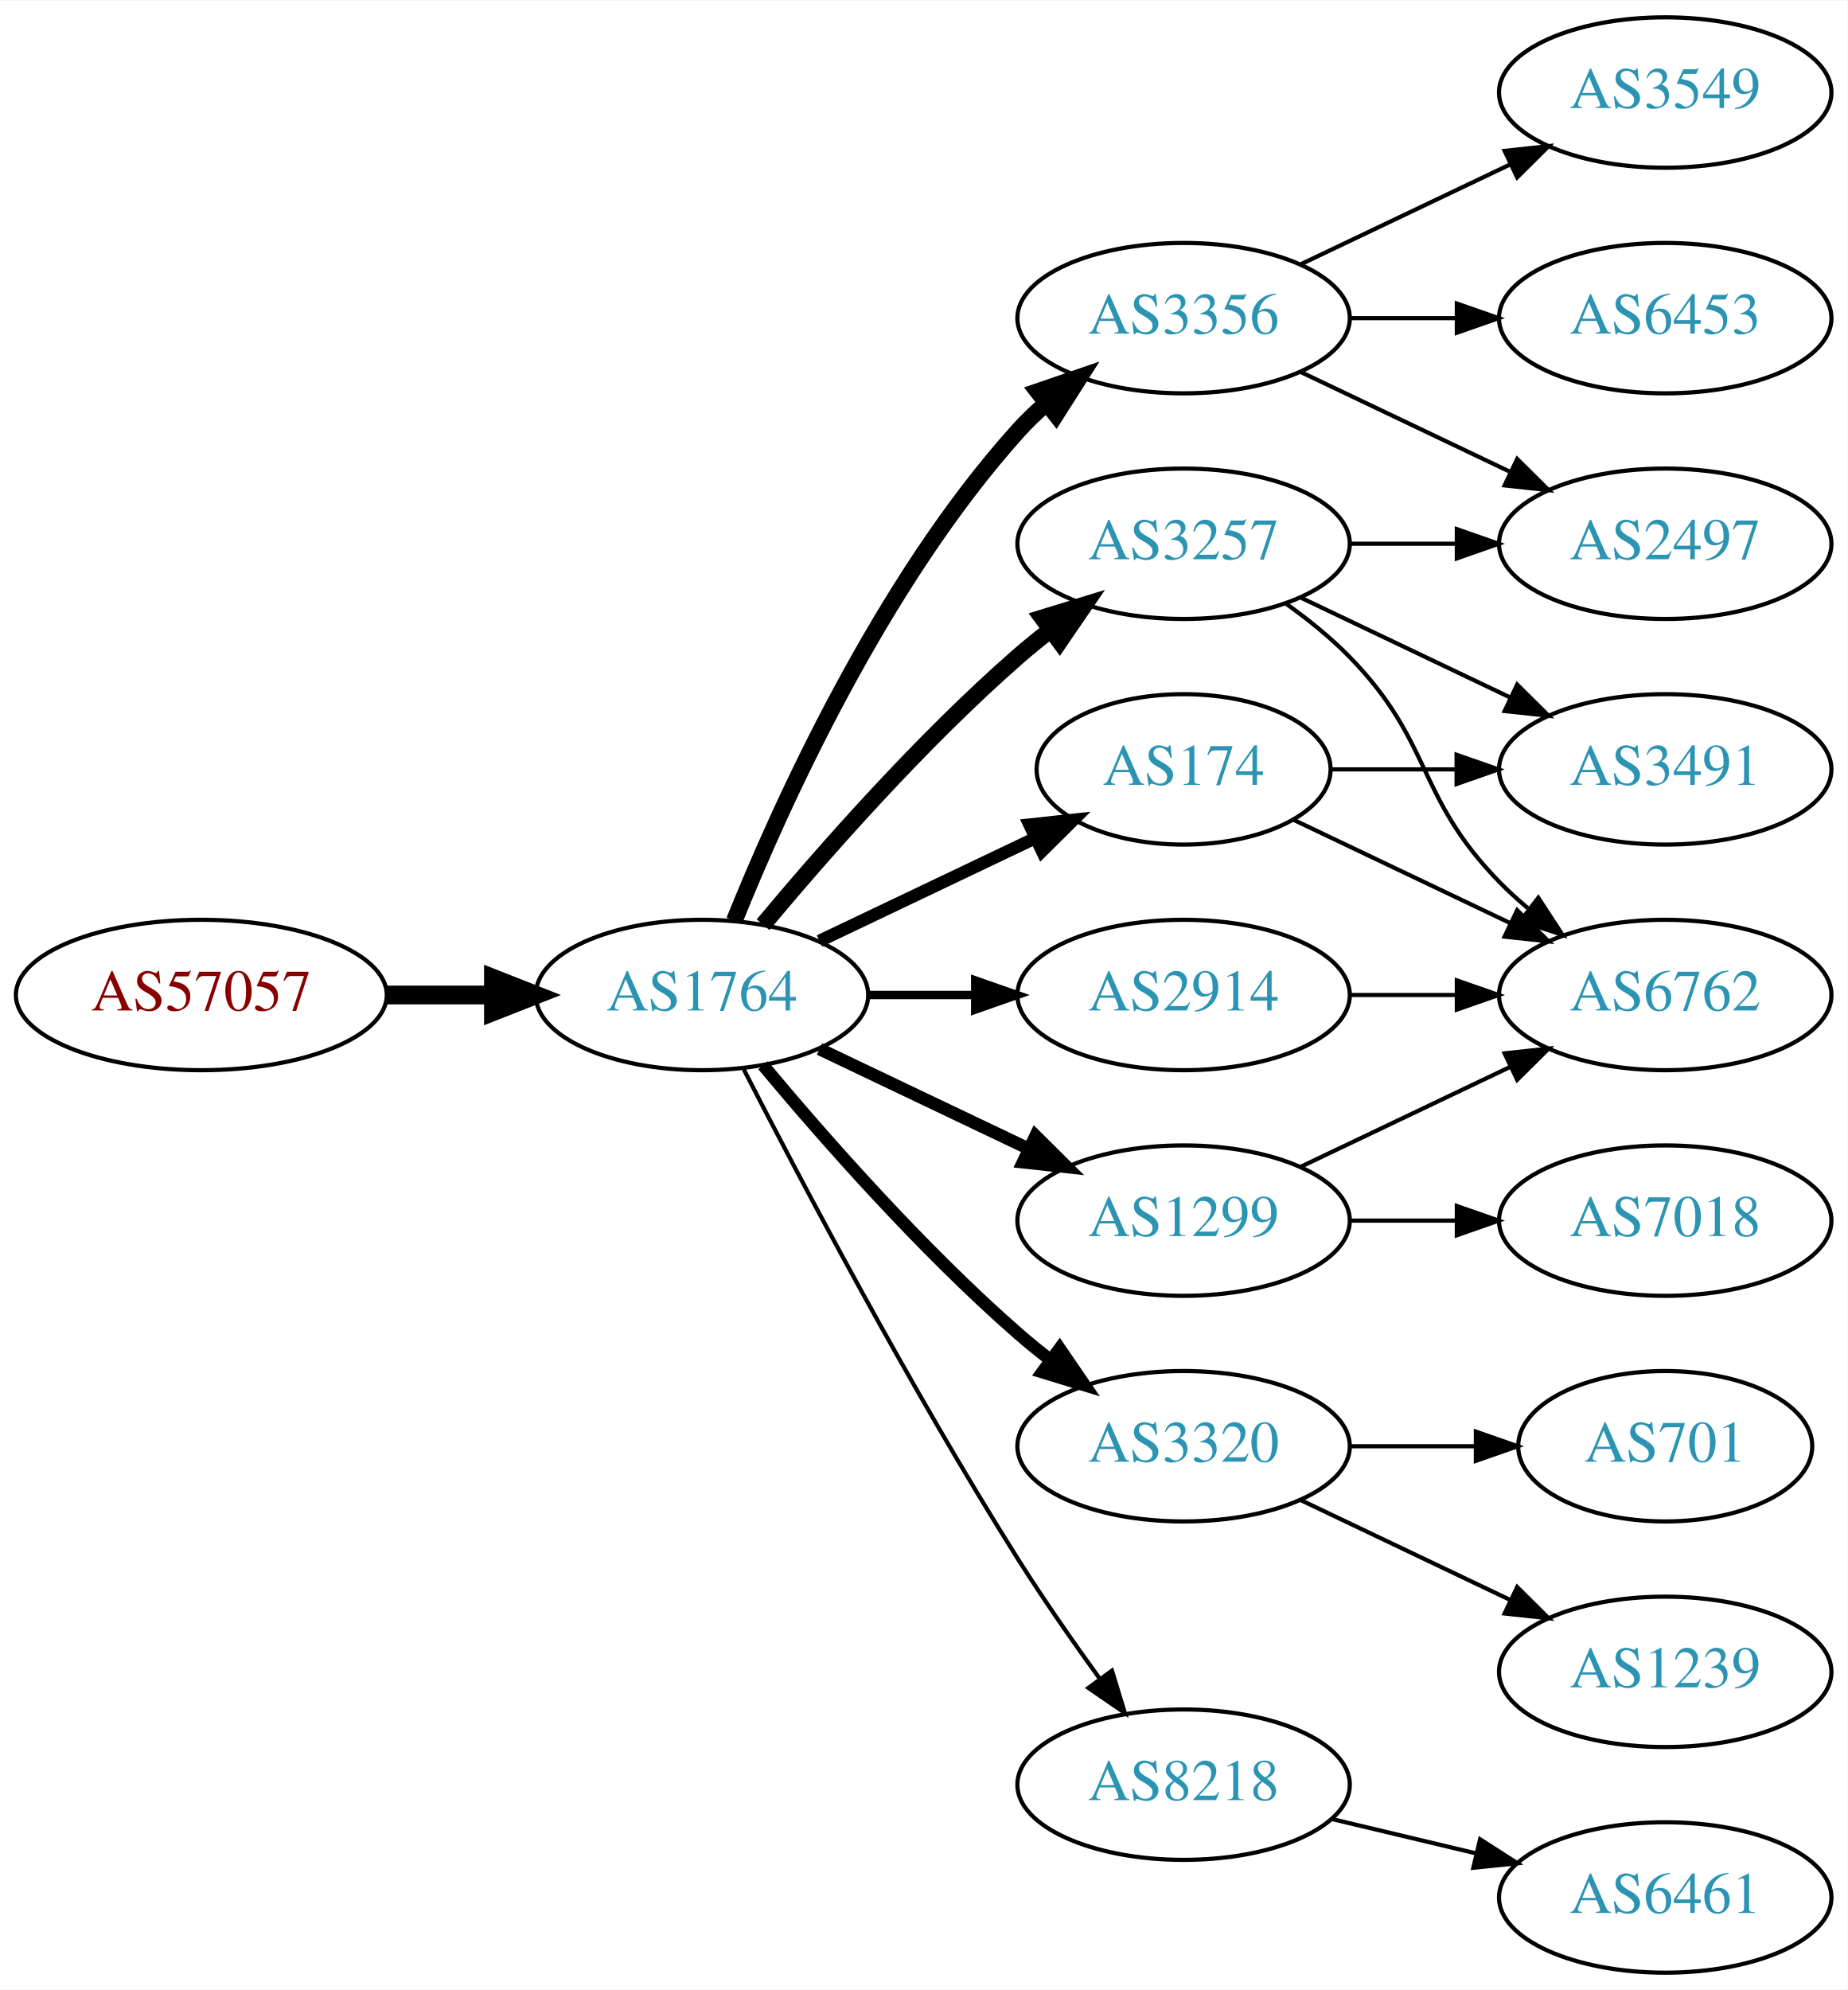
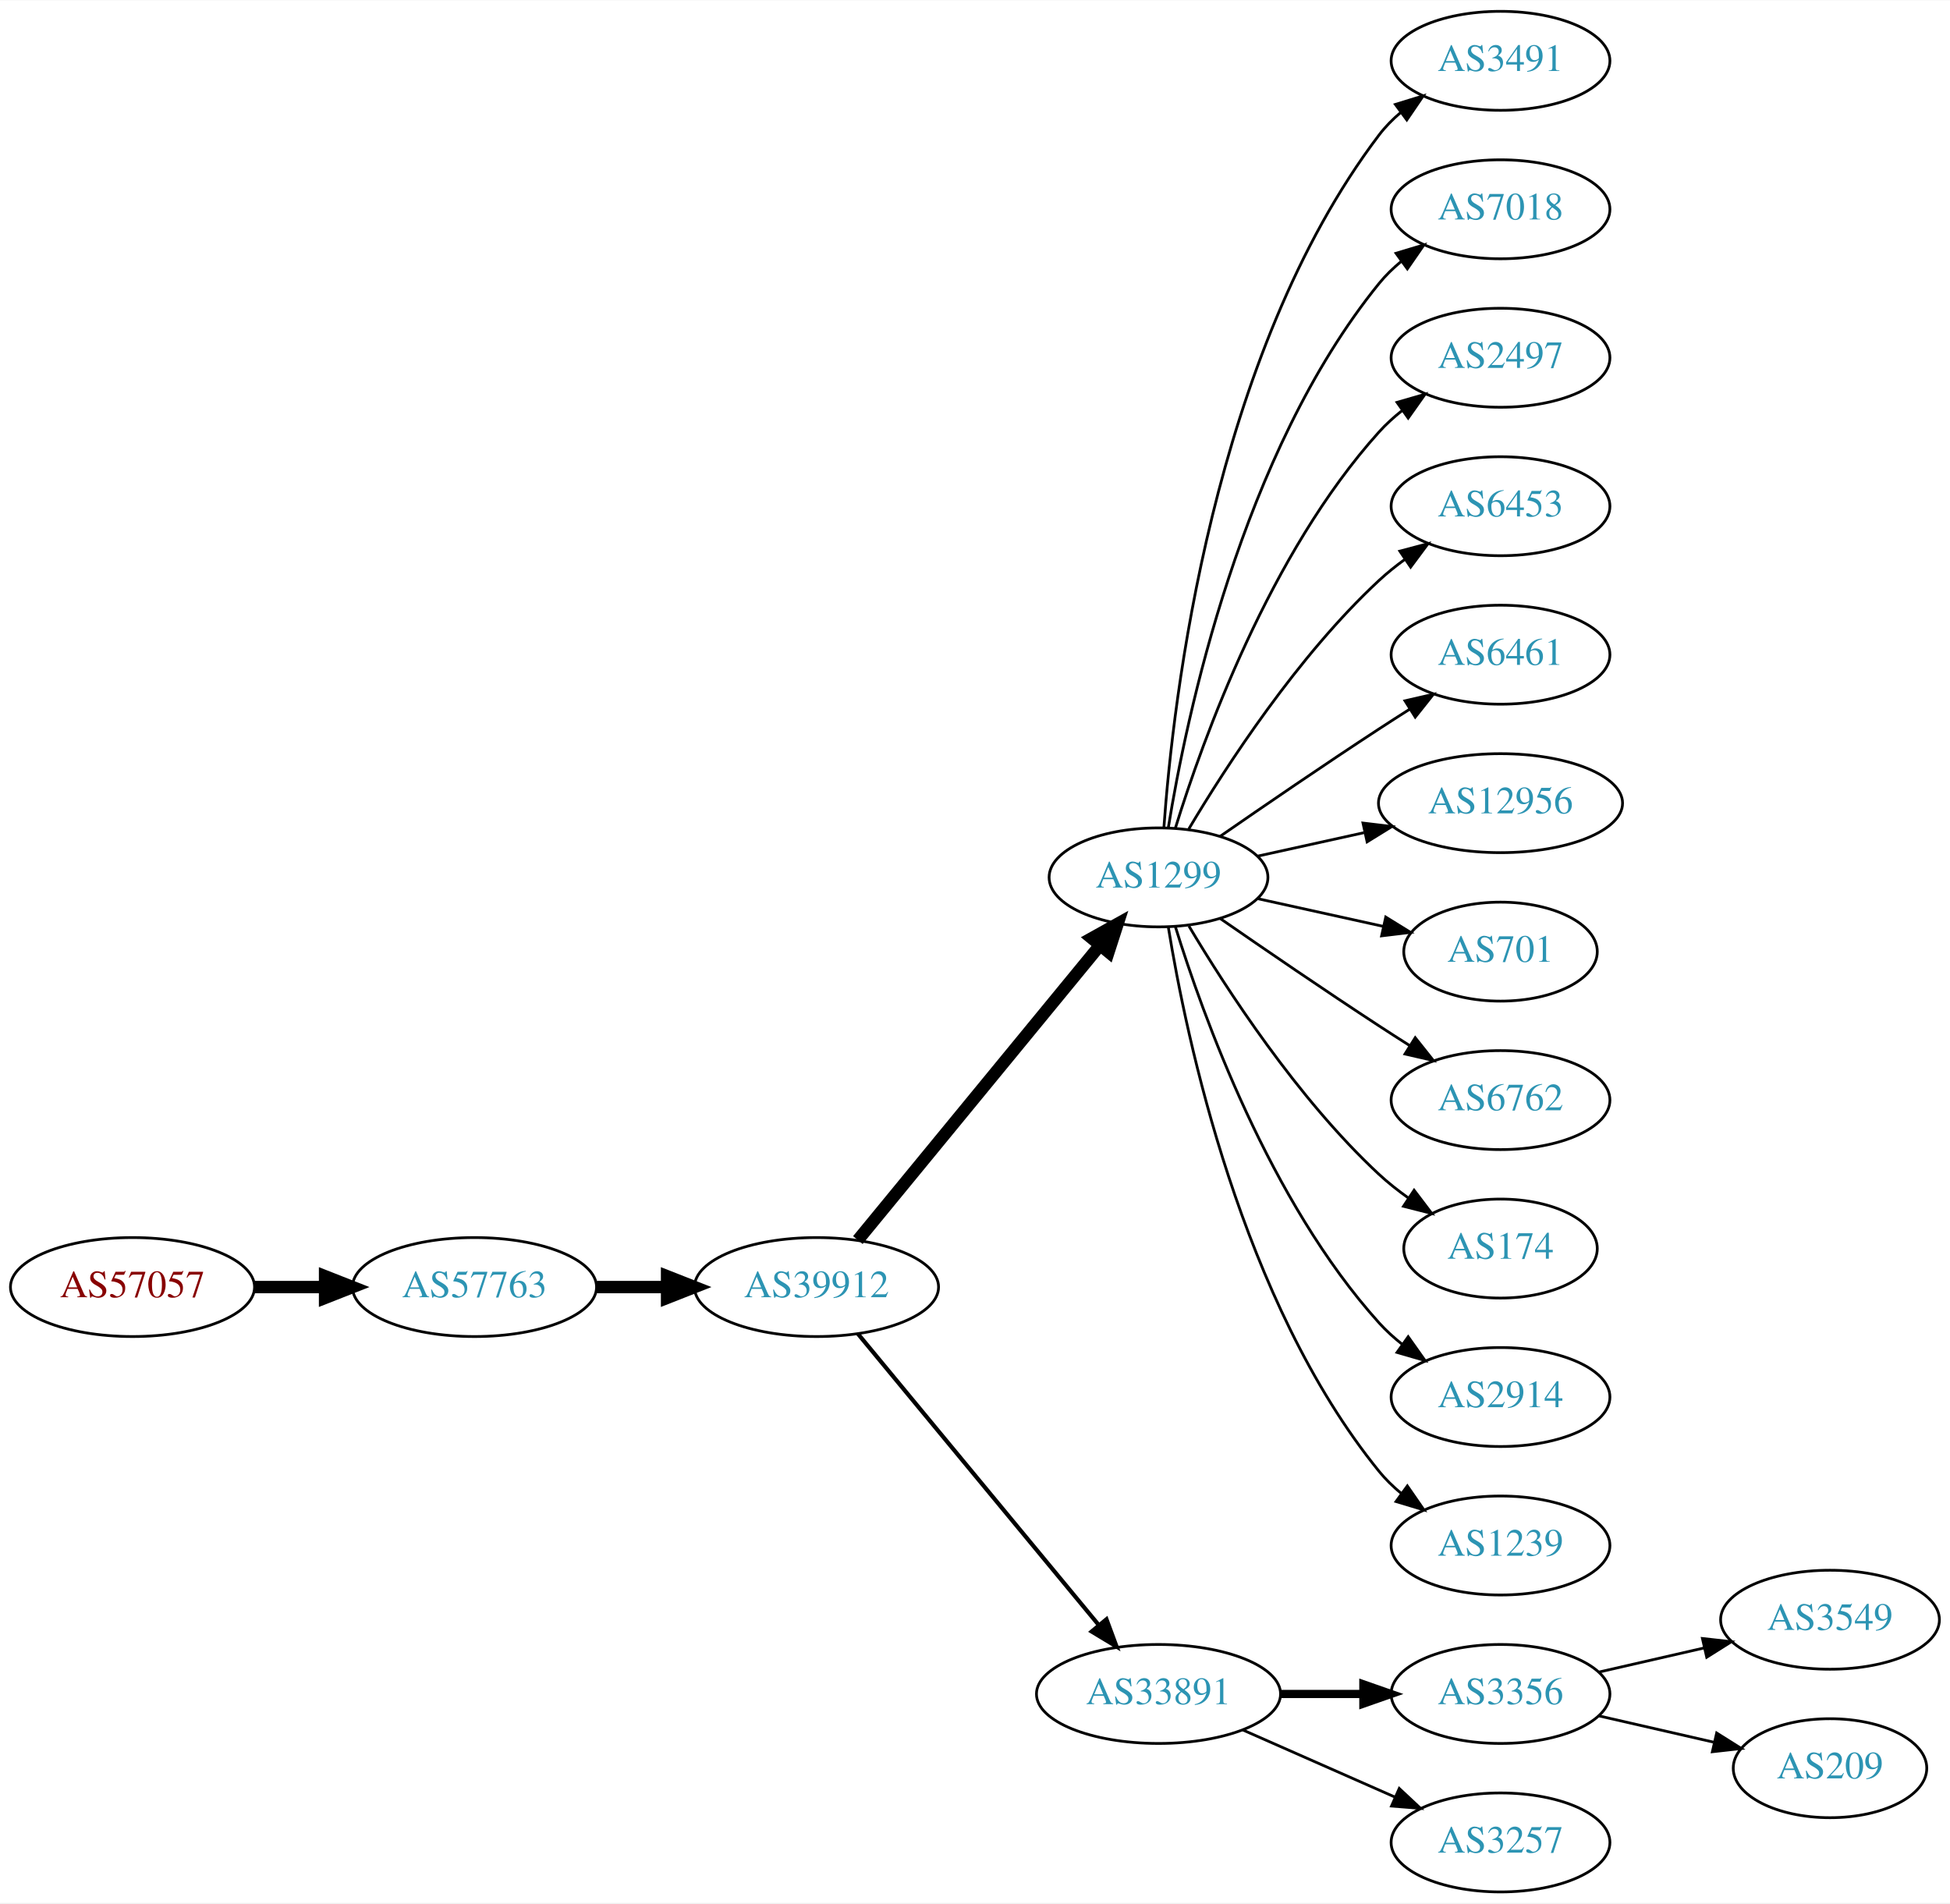
- <svg xmlns="http://www.w3.org/2000/svg" xmlns:xlink="http://www.w3.org/1999/xlink" width="442pt" height="476pt" viewBox="0.00 0.00 442.27 476.00">
-   <g id="graph0" class="graph" transform="scale(1 1) rotate(0) translate(4 472)">
-     <polygon fill="white" stroke="none" points="-4,4 -4,-472 438.271,-472 438.271,4 -4,4" />
+ <svg xmlns="http://www.w3.org/2000/svg" xmlns:xlink="http://www.w3.org/1999/xlink" width="709pt" height="692pt" viewBox="0.00 0.00 709.25 692.00">
+   <g id="graph0" class="graph" transform="scale(1 1) rotate(0) translate(4 688)">
+     <polygon fill="white" stroke="none" points="-4,4 -4,-688 705.254,-688 705.254,4 -4,4" />
    <g id="node1" class="node">
      <g id="a_node1">
        <a xlink:href="/asn/57057" xlink:title="AS57057 ~ AVALON Computersystem Ges.m.b.H. [AT]">
-           <ellipse fill="#ffffff" stroke="black" cx="44.196" cy="-234" rx="44.393" ry="18" />
-           <text text-anchor="middle" x="44.196" y="-230.3" font-family="Times,serif" font-size="14.00" fill="#880000">AS57057</text>
+           <ellipse fill="#ffffff" stroke="black" cx="44.196" cy="-220" rx="44.393" ry="18" />
+           <text text-anchor="middle" x="44.196" y="-216.3" font-family="Times,serif" font-size="14.00" fill="#880000">AS57057</text>
        </a>
      </g>
    </g>
    <g id="node2" class="node">
      <g id="a_node2">
-         <a xlink:href="/asn/1764" xlink:title="AS1764 ~ NEXTLAYER-AS [AT]">
-           <ellipse fill="#ffffff" stroke="black" cx="164.039" cy="-234" rx="39.794" ry="18" />
-           <text text-anchor="middle" x="164.039" y="-230.3" font-family="Times,serif" font-size="14.00" fill="#2c94b3">AS1764</text>
+         <a xlink:href="/asn/57763" xlink:title="AS57763 ~ SelfNet Internet Ges.m.b.H. [AT]">
+           <ellipse fill="#ffffff" stroke="black" cx="168.588" cy="-220" rx="44.393" ry="18" />
+           <text text-anchor="middle" x="168.588" y="-216.3" font-family="Times,serif" font-size="14.00" fill="#2c94b3">AS57763</text>
        </a>
      </g>
    </g>
    <g id="edge1" class="edge">
-       <path fill="none" stroke="black" stroke-width="4.5" d="M88.407,-234C96.72,-234 105.482,-234 113.965,-234" />
-       <polygon fill="black" stroke="black" stroke-width="4.5" points="114.123,-237.938 124.123,-234 114.123,-230.063 114.123,-237.938" />
+       <path fill="none" stroke="black" stroke-width="4.5" d="M88.692,-220C96.898,-220 105.569,-220 114.041,-220" />
+       <polygon fill="black" stroke="black" stroke-width="4.5" points="114.233,-223.938 124.233,-220 114.233,-216.063 114.233,-223.938" />
    </g>
    <g id="node3" class="node">
      <g id="a_node3">
-         <a xlink:href="/asn/3257" xlink:title="AS3257 ~ GTT [DE]">
-           <ellipse fill="#ffffff" stroke="black" cx="279.332" cy="-342" rx="39.794" ry="18" />
-           <text text-anchor="middle" x="279.332" y="-338.3" font-family="Times,serif" font-size="14.00" fill="#2c94b3">AS3257</text>
+         <a xlink:href="/asn/39912" xlink:title="AS39912 ~ oja.at GmbH [AT]">
+           <ellipse fill="#ffffff" stroke="black" cx="292.98" cy="-220" rx="44.393" ry="18" />
+           <text text-anchor="middle" x="292.98" y="-216.3" font-family="Times,serif" font-size="14.00" fill="#2c94b3">AS39912</text>
        </a>
      </g>
    </g>
    <g id="edge2" class="edge">
-       <path fill="none" stroke="black" stroke-width="4" d="M178.669,-250.817C192.951,-267.929 216.498,-294.745 239.685,-315 242.151,-317.154 244.789,-319.294 247.487,-321.372" />
-       <polygon fill="black" stroke="black" stroke-width="4" points="245.512,-324.264 255.641,-327.37 249.66,-318.625 245.512,-324.264" />
+       <path fill="none" stroke="black" stroke-width="4.5" d="M213.084,-220C221.29,-220 229.961,-220 238.434,-220" />
+       <polygon fill="black" stroke="black" stroke-width="4.5" points="238.625,-223.938 248.625,-220 238.625,-216.063 238.625,-223.938" />
    </g>
    <g id="node4" class="node">
      <g id="a_node4">
-         <a xlink:href="/asn/3356" xlink:title="AS3356 ~ Level 3 Parent, LLC [US]">
-           <ellipse fill="#ffffff" stroke="black" cx="279.332" cy="-396" rx="39.794" ry="18" />
-           <text text-anchor="middle" x="279.332" y="-392.3" font-family="Times,serif" font-size="14.00" fill="#2c94b3">AS3356</text>
+         <a xlink:href="/asn/1299" xlink:title="AS1299 ~ Telia Carrier [EU]">
+           <ellipse fill="#ffffff" stroke="black" cx="417.373" cy="-369" rx="39.794" ry="18" />
+           <text text-anchor="middle" x="417.373" y="-365.3" font-family="Times,serif" font-size="14.00" fill="#2c94b3">AS1299</text>
        </a>
      </g>
    </g>
    <g id="edge3" class="edge">
-       <path fill="none" stroke="black" stroke-width="4" d="M171.786,-251.787C182.837,-279.243 206.891,-332.578 239.685,-369 241.688,-371.224 243.906,-373.363 246.239,-375.397" />
-       <polygon fill="black" stroke="black" stroke-width="4" points="244.437,-378.433 254.458,-381.873 248.769,-372.935 244.437,-378.433" />
+       <path fill="none" stroke="black" stroke-width="4.5" d="M308.02,-237.092C329.6,-263.364 371.032,-313.802 395.939,-344.125" />
+       <polygon fill="black" stroke="black" stroke-width="4.5" points="393.106,-346.879 402.496,-352.107 399.192,-341.881 393.106,-346.879" />
    </g>
    <g id="node5" class="node">
      <g id="a_node5">
-         <a xlink:href="/asn/174" xlink:title="AS174 ~ Cogent Communications [US]">
-           <ellipse fill="#ffffff" stroke="black" cx="279.332" cy="-288" rx="35.194" ry="18" />
-           <text text-anchor="middle" x="279.332" y="-284.3" font-family="Times,serif" font-size="14.00" fill="#2c94b3">AS174</text>
+         <a xlink:href="/asn/33891" xlink:title="AS33891 ~ CORE-BACKBONE GMBH GLOBAL NETWORK [DE]">
+           <ellipse fill="#ffffff" stroke="black" cx="417.373" cy="-72" rx="44.393" ry="18" />
+           <text text-anchor="middle" x="417.373" y="-68.3" font-family="Times,serif" font-size="14.00" fill="#2c94b3">AS33891</text>
        </a>
      </g>
    </g>
    <g id="edge4" class="edge">
-       <path fill="none" stroke="black" stroke-width="3" d="M192.175,-246.934C207.607,-254.29 227.092,-263.577 243.628,-271.459" />
-       <polygon fill="black" stroke="black" stroke-width="3" points="242.436,-274.768 252.969,-275.911 245.448,-268.449 242.436,-274.768" />
+       <path fill="none" stroke="black" stroke-width="1.5" d="M308.02,-203.023C329.486,-177.066 370.592,-127.36 395.541,-97.191" />
+       <polygon fill="black" stroke="black" stroke-width="1.5" points="398.444,-99.172 402.119,-89.235 393.049,-94.711 398.444,-99.172" />
    </g>
    <g id="node6" class="node">
      <g id="a_node6">
-         <a xlink:href="/asn/3320" xlink:title="AS3320 ~ DTAG [DE]">
-           <ellipse fill="#ffffff" stroke="black" cx="279.332" cy="-126" rx="39.794" ry="18" />
-           <text text-anchor="middle" x="279.332" y="-122.3" font-family="Times,serif" font-size="14.00" fill="#2c94b3">AS3320</text>
+         <a xlink:href="/asn/3491" xlink:title="AS3491 ~ PCCW Global, Inc. [US]">
+           <ellipse fill="#ffffff" stroke="black" cx="541.765" cy="-666" rx="39.794" ry="18" />
+           <text text-anchor="middle" x="541.765" y="-662.3" font-family="Times,serif" font-size="14.00" fill="#2c94b3">AS3491</text>
        </a>
      </g>
    </g>
    <g id="edge5" class="edge">
-       <path fill="none" stroke="black" stroke-width="3" d="M178.669,-217.183C192.951,-200.071 216.498,-173.255 239.685,-153 242.151,-150.846 244.789,-148.706 247.487,-146.628" />
-       <polygon fill="black" stroke="black" stroke-width="3" points="249.66,-149.375 255.641,-140.63 245.512,-143.736 249.66,-149.375" />
+       <path fill="none" stroke="black" d="M419.322,-387.036C422.607,-433.457 436.917,-559.007 497.569,-639 499.84,-641.995 502.547,-644.74 505.483,-647.235" />
+       <polygon fill="black" stroke="black" points="503.523,-650.138 513.648,-653.256 507.678,-644.504 503.523,-650.138" />
    </g>
    <g id="node7" class="node">
      <g id="a_node7">
-         <a xlink:href="/asn/2914" xlink:title="AS2914 ~ NTT America, Inc. [US]">
-           <ellipse fill="#ffffff" stroke="black" cx="279.332" cy="-234" rx="39.794" ry="18" />
-           <text text-anchor="middle" x="279.332" y="-230.3" font-family="Times,serif" font-size="14.00" fill="#2c94b3">AS2914</text>
+         <a xlink:href="/asn/7018" xlink:title="AS7018 ~ AT&amp;T Services, Inc. [US]">
+           <ellipse fill="#ffffff" stroke="black" cx="541.765" cy="-612" rx="39.794" ry="18" />
+           <text text-anchor="middle" x="541.765" y="-608.3" font-family="Times,serif" font-size="14.00" fill="#2c94b3">AS7018</text>
        </a>
      </g>
    </g>
    <g id="edge6" class="edge">
-       <path fill="none" stroke="black" stroke-width="2" d="M203.711,-234C211.914,-234 220.678,-234 229.21,-234" />
-       <polygon fill="black" stroke="black" stroke-width="2" points="229.449,-237.5 239.449,-234 229.449,-230.5 229.449,-237.5" />
+       <path fill="none" stroke="black" d="M420.953,-387.178C427.408,-426.997 447.48,-523.286 497.569,-585 499.937,-587.918 502.71,-590.612 505.687,-593.075" />
+       <polygon fill="black" stroke="black" points="503.763,-596.003 513.909,-599.052 507.879,-590.341 503.763,-596.003" />
    </g>
    <g id="node8" class="node">
      <g id="a_node8">
-         <a xlink:href="/asn/1299" xlink:title="AS1299 ~ Telia Carrier [EU]">
-           <ellipse fill="#ffffff" stroke="black" cx="279.332" cy="-180" rx="39.794" ry="18" />
-           <text text-anchor="middle" x="279.332" y="-176.3" font-family="Times,serif" font-size="14.00" fill="#2c94b3">AS1299</text>
+         <a xlink:href="/asn/2497" xlink:title="AS2497 ~ Internet Initiative Japan Inc. [JP]">
+           <ellipse fill="#ffffff" stroke="black" cx="541.765" cy="-558" rx="39.794" ry="18" />
+           <text text-anchor="middle" x="541.765" y="-554.3" font-family="Times,serif" font-size="14.00" fill="#2c94b3">AS2497</text>
        </a>
      </g>
    </g>
    <g id="edge7" class="edge">
-       <path fill="none" stroke="black" stroke-width="3" d="M192.175,-221.066C207.169,-213.919 225.99,-204.948 242.213,-197.215" />
-       <polygon fill="black" stroke="black" stroke-width="3" points="243.895,-200.291 251.417,-192.829 240.884,-193.972 243.895,-200.291" />
+       <path fill="none" stroke="black" d="M423.51,-386.94C433.413,-418.979 457.751,-486.812 497.569,-531 500.085,-533.792 502.956,-536.401 505.995,-538.812" />
+       <polygon fill="black" stroke="black" points="504.124,-541.776 514.303,-544.715 508.179,-536.07 504.124,-541.776" />
    </g>
    <g id="node9" class="node">
      <g id="a_node9">
-         <a xlink:href="/asn/8218" xlink:title="AS8218 ~ legacy Neotelecoms [FR]">
-           <ellipse fill="#ffffff" stroke="black" cx="279.332" cy="-45" rx="39.794" ry="18" />
-           <text text-anchor="middle" x="279.332" y="-41.3" font-family="Times,serif" font-size="14.00" fill="#2c94b3">AS8218</text>
+         <a xlink:href="/asn/6453" xlink:title="AS6453 ~ TATA COMMUNICATIONS (AMERICA) INC [US]">
+           <ellipse fill="#ffffff" stroke="black" cx="541.765" cy="-504" rx="39.794" ry="18" />
+           <text text-anchor="middle" x="541.765" y="-500.3" font-family="Times,serif" font-size="14.00" fill="#2c94b3">AS6453</text>
        </a>
      </g>
    </g>
    <g id="edge8" class="edge">
-       <path fill="none" stroke="black" d="M174.065,-216.148C187.501,-189.945 213.95,-139.763 239.685,-99 245.748,-89.396 252.868,-79.187 259.333,-70.261" />
-       <polygon fill="black" stroke="black" points="262.185,-72.291 265.276,-62.157 256.54,-68.152 262.185,-72.291" />
+       <path fill="none" stroke="black" d="M428.418,-386.671C441.989,-409.472 467.922,-449.472 497.569,-477 500.475,-479.699 503.688,-482.28 507.012,-484.703" />
+       <polygon fill="black" stroke="black" points="505.147,-487.667 515.39,-490.375 509.072,-481.87 505.147,-487.667" />
+     </g>
+     <g id="node10" class="node">
+       <g id="a_node10">
+         <a xlink:href="/asn/6461" xlink:title="AS6461 ~ Zayo Bandwidth [US]">
+           <ellipse fill="#ffffff" stroke="black" cx="541.765" cy="-450" rx="39.794" ry="18" />
+           <text text-anchor="middle" x="541.765" y="-446.3" font-family="Times,serif" font-size="14.00" fill="#2c94b3">AS6461</text>
+         </a>
+       </g>
+     </g>
+     <g id="edge9" class="edge">
+       <path fill="none" stroke="black" d="M439.73,-383.901C455.581,-394.877 477.784,-410.079 497.569,-423 501.151,-425.339 504.921,-427.759 508.681,-430.144" />
+       <polygon fill="black" stroke="black" points="507.015,-433.231 517.342,-435.596 510.744,-427.307 507.015,-433.231" />
    </g>
    <g id="node11" class="node">
      <g id="a_node11">
-         <a xlink:href="/asn/2497" xlink:title="AS2497 ~ Internet Initiative Japan Inc. [JP]">
-           <ellipse fill="#ffffff" stroke="black" cx="394.625" cy="-342" rx="39.794" ry="18" />
-           <text text-anchor="middle" x="394.625" y="-338.3" font-family="Times,serif" font-size="14.00" fill="#2c94b3">AS2497</text>
-         </a>
-       </g>
-     </g>
-     <g id="edge12" class="edge">
-       <path fill="none" stroke="black" d="M319.004,-342C327.207,-342 335.971,-342 344.503,-342" />
-       <polygon fill="black" stroke="black" points="344.742,-345.5 354.742,-342 344.742,-338.5 344.742,-345.5" />
+         <a xlink:href="/asn/12956" xlink:title="AS12956 ~ TELXIUS [ES]">
+           <ellipse fill="#ffffff" stroke="black" cx="541.765" cy="-396" rx="44.393" ry="18" />
+           <text text-anchor="middle" x="541.765" y="-392.3" font-family="Times,serif" font-size="14.00" fill="#2c94b3">AS12956</text>
+         </a>
+       </g>
+     </g>
+     <g id="edge10" class="edge">
+       <path fill="none" stroke="black" d="M453.445,-376.737C465.485,-379.393 479.185,-382.415 492.106,-385.266" />
+       <polygon fill="black" stroke="black" points="491.735,-388.768 502.254,-387.505 493.243,-381.932 491.735,-388.768" />
+     </g>
+     <g id="node12" class="node">
+       <g id="a_node12">
+         <a xlink:href="/asn/701" xlink:title="AS701 ~ UUNET [US]">
+           <ellipse fill="#ffffff" stroke="black" cx="541.765" cy="-342" rx="35.194" ry="18" />
+           <text text-anchor="middle" x="541.765" y="-338.3" font-family="Times,serif" font-size="14.00" fill="#2c94b3">AS701</text>
+         </a>
+       </g>
+     </g>
+     <g id="edge11" class="edge">
+       <path fill="none" stroke="black" d="M453.445,-361.263C467.679,-358.123 484.233,-354.471 499.078,-351.196" />
+       <polygon fill="black" stroke="black" points="500.021,-354.572 509.032,-349 498.513,-347.737 500.021,-354.572" />
    </g>
    <g id="node13" class="node">
      <g id="a_node13">
        <a xlink:href="/asn/6762" xlink:title="AS6762 ~ TELECOM ITALIA SPARKLE S.p.A. [IT]">
-           <ellipse fill="#ffffff" stroke="black" cx="394.625" cy="-234" rx="39.794" ry="18" />
-           <text text-anchor="middle" x="394.625" y="-230.3" font-family="Times,serif" font-size="14.00" fill="#2c94b3">AS6762</text>
-         </a>
-       </g>
-     </g>
-     <g id="edge13" class="edge">
-       <path fill="none" stroke="black" d="M303.926,-327.611C309.182,-323.852 314.513,-319.563 318.978,-315 339.151,-294.383 334.806,-281.617 354.978,-261 357.071,-258.861 359.354,-256.782 361.731,-254.79" />
-       <polygon fill="black" stroke="black" points="364.249,-257.268 370.031,-248.389 359.974,-251.725 364.249,-257.268" />
+           <ellipse fill="#ffffff" stroke="black" cx="541.765" cy="-288" rx="39.794" ry="18" />
+           <text text-anchor="middle" x="541.765" y="-284.3" font-family="Times,serif" font-size="14.00" fill="#2c94b3">AS6762</text>
+         </a>
+       </g>
+     </g>
+     <g id="edge12" class="edge">
+       <path fill="none" stroke="black" d="M439.73,-354.099C455.581,-343.123 477.784,-327.921 497.569,-315 501.151,-312.661 504.921,-310.241 508.681,-307.856" />
+       <polygon fill="black" stroke="black" points="510.744,-310.693 517.342,-302.404 507.015,-304.769 510.744,-310.693" />
    </g>
    <g id="node14" class="node">
      <g id="a_node14">
-         <a xlink:href="/asn/3491" xlink:title="AS3491 ~ PCCW Global, Inc. [US]">
-           <ellipse fill="#ffffff" stroke="black" cx="394.625" cy="-288" rx="39.794" ry="18" />
-           <text text-anchor="middle" x="394.625" y="-284.3" font-family="Times,serif" font-size="14.00" fill="#2c94b3">AS3491</text>
-         </a>
-       </g>
-     </g>
-     <g id="edge14" class="edge">
-       <path fill="none" stroke="black" d="M307.468,-329.066C322.462,-321.919 341.283,-312.948 357.506,-305.215" />
-       <polygon fill="black" stroke="black" points="359.188,-308.291 366.71,-300.829 356.177,-301.972 359.188,-308.291" />
-     </g>
-     <g id="node10" class="node">
-       <g id="a_node10">
-         <a xlink:href="/asn/6453" xlink:title="AS6453 ~ TATA COMMUNICATIONS (AMERICA) INC [US]">
-           <ellipse fill="#ffffff" stroke="black" cx="394.625" cy="-396" rx="39.794" ry="18" />
-           <text text-anchor="middle" x="394.625" y="-392.3" font-family="Times,serif" font-size="14.00" fill="#2c94b3">AS6453</text>
-         </a>
-       </g>
-     </g>
-     <g id="edge9" class="edge">
-       <path fill="none" stroke="black" d="M319.004,-396C327.207,-396 335.971,-396 344.503,-396" />
-       <polygon fill="black" stroke="black" points="344.742,-399.5 354.742,-396 344.742,-392.5 344.742,-399.5" />
-     </g>
-     <g id="edge10" class="edge">
-       <path fill="none" stroke="black" d="M307.468,-383.066C322.462,-375.919 341.283,-366.948 357.506,-359.215" />
-       <polygon fill="black" stroke="black" points="359.188,-362.291 366.71,-354.829 356.177,-355.972 359.188,-362.291" />
-     </g>
-     <g id="node12" class="node">
-       <g id="a_node12">
-         <a xlink:href="/asn/3549" xlink:title="AS3549 ~ Level 3 Parent, LLC [US]">
-           <ellipse fill="#ffffff" stroke="black" cx="394.625" cy="-450" rx="39.794" ry="18" />
-           <text text-anchor="middle" x="394.625" y="-446.3" font-family="Times,serif" font-size="14.00" fill="#2c94b3">AS3549</text>
-         </a>
-       </g>
-     </g>
-     <g id="edge11" class="edge">
-       <path fill="none" stroke="black" d="M307.468,-408.934C322.462,-416.081 341.283,-425.052 357.506,-432.785" />
-       <polygon fill="black" stroke="black" points="356.177,-436.028 366.71,-437.171 359.188,-429.709 356.177,-436.028" />
-     </g>
-     <g id="edge15" class="edge">
-       <path fill="none" stroke="black" d="M305.757,-275.881C321.059,-268.587 340.783,-259.186 357.665,-251.14" />
-       <polygon fill="black" stroke="black" points="359.184,-254.293 366.705,-246.831 356.172,-247.974 359.184,-254.293" />
-     </g>
-     <g id="edge16" class="edge">
-       <path fill="none" stroke="black" d="M314.631,-288C324.008,-288 334.358,-288 344.393,-288" />
-       <polygon fill="black" stroke="black" points="344.681,-291.5 354.681,-288 344.681,-284.5 344.681,-291.5" />
+         <a xlink:href="/asn/174" xlink:title="AS174 ~ Cogent Communications [US]">
+           <ellipse fill="#ffffff" stroke="black" cx="541.765" cy="-234" rx="35.194" ry="18" />
+           <text text-anchor="middle" x="541.765" y="-230.3" font-family="Times,serif" font-size="14.00" fill="#2c94b3">AS174</text>
+         </a>
+       </g>
+     </g>
+     <g id="edge13" class="edge">
+       <path fill="none" stroke="black" d="M428.418,-351.329C441.989,-328.528 467.922,-288.528 497.569,-261 500.866,-257.939 504.558,-255.028 508.359,-252.328" />
+       <polygon fill="black" stroke="black" points="510.334,-255.219 516.741,-246.78 506.47,-249.381 510.334,-255.219" />
    </g>
    <g id="node15" class="node">
      <g id="a_node15">
-         <a xlink:href="/asn/1239" xlink:title="AS1239 ~ Sprint [US]">
-           <ellipse fill="#ffffff" stroke="black" cx="394.625" cy="-72" rx="39.794" ry="18" />
-           <text text-anchor="middle" x="394.625" y="-68.3" font-family="Times,serif" font-size="14.00" fill="#2c94b3">AS1239</text>
-         </a>
-       </g>
-     </g>
-     <g id="edge17" class="edge">
-       <path fill="none" stroke="black" d="M307.468,-113.066C322.462,-105.919 341.283,-96.948 357.506,-89.215" />
-       <polygon fill="black" stroke="black" points="359.188,-92.291 366.71,-84.829 356.177,-85.972 359.188,-92.291" />
+         <a xlink:href="/asn/2914" xlink:title="AS2914 ~ NTT America, Inc. [US]">
+           <ellipse fill="#ffffff" stroke="black" cx="541.765" cy="-180" rx="39.794" ry="18" />
+           <text text-anchor="middle" x="541.765" y="-176.3" font-family="Times,serif" font-size="14.00" fill="#2c94b3">AS2914</text>
+         </a>
+       </g>
+     </g>
+     <g id="edge14" class="edge">
+       <path fill="none" stroke="black" d="M423.51,-351.06C433.413,-319.021 457.751,-251.188 497.569,-207 500.085,-204.208 502.956,-201.599 505.995,-199.188" />
+       <polygon fill="black" stroke="black" points="508.179,-201.93 514.303,-193.285 504.124,-196.224 508.179,-201.93" />
    </g>
    <g id="node16" class="node">
      <g id="a_node16">
-         <a xlink:href="/asn/701" xlink:title="AS701 ~ UUNET [US]">
-           <ellipse fill="#ffffff" stroke="black" cx="394.625" cy="-126" rx="35.194" ry="18" />
-           <text text-anchor="middle" x="394.625" y="-122.3" font-family="Times,serif" font-size="14.00" fill="#2c94b3">AS701</text>
-         </a>
-       </g>
-     </g>
-     <g id="edge18" class="edge">
-       <path fill="none" stroke="black" d="M319.004,-126C328.709,-126 339.2,-126 349.163,-126" />
-       <polygon fill="black" stroke="black" points="349.299,-129.5 359.299,-126 349.299,-122.5 349.299,-129.5" />
-     </g>
-     <g id="edge22" class="edge">
-       <path fill="none" stroke="black" d="M319.004,-234C327.207,-234 335.971,-234 344.503,-234" />
-       <polygon fill="black" stroke="black" points="344.742,-237.5 354.742,-234 344.742,-230.5 344.742,-237.5" />
-     </g>
-     <g id="edge19" class="edge">
-       <path fill="none" stroke="black" d="M307.468,-192.934C322.462,-200.081 341.283,-209.052 357.506,-216.785" />
-       <polygon fill="black" stroke="black" points="356.177,-220.028 366.71,-221.171 359.188,-213.709 356.177,-220.028" />
+         <a xlink:href="/asn/1239" xlink:title="AS1239 ~ Sprint [US]">
+           <ellipse fill="#ffffff" stroke="black" cx="541.765" cy="-126" rx="39.794" ry="18" />
+           <text text-anchor="middle" x="541.765" y="-122.3" font-family="Times,serif" font-size="14.00" fill="#2c94b3">AS1239</text>
+         </a>
+       </g>
+     </g>
+     <g id="edge15" class="edge">
+       <path fill="none" stroke="black" d="M420.953,-350.822C427.408,-311.003 447.48,-214.714 497.569,-153 499.937,-150.082 502.71,-147.388 505.687,-144.925" />
+       <polygon fill="black" stroke="black" points="507.879,-147.659 513.909,-138.948 503.763,-141.997 507.879,-147.659" />
    </g>
    <g id="node17" class="node">
      <g id="a_node17">
-         <a xlink:href="/asn/7018" xlink:title="AS7018 ~ AT&amp;T Services, Inc. [US]">
-           <ellipse fill="#ffffff" stroke="black" cx="394.625" cy="-180" rx="39.794" ry="18" />
-           <text text-anchor="middle" x="394.625" y="-176.3" font-family="Times,serif" font-size="14.00" fill="#2c94b3">AS7018</text>
-         </a>
-       </g>
-     </g>
-     <g id="edge20" class="edge">
-       <path fill="none" stroke="black" d="M319.004,-180C327.207,-180 335.971,-180 344.503,-180" />
-       <polygon fill="black" stroke="black" points="344.742,-183.5 354.742,-180 344.742,-176.5 344.742,-183.5" />
+         <a xlink:href="/asn/3356" xlink:title="AS3356 ~ Level 3 Parent, LLC [US]">
+           <ellipse fill="#ffffff" stroke="black" cx="541.765" cy="-72" rx="39.794" ry="18" />
+           <text text-anchor="middle" x="541.765" y="-68.3" font-family="Times,serif" font-size="14.00" fill="#2c94b3">AS3356</text>
+         </a>
+       </g>
+     </g>
+     <g id="edge16" class="edge">
+       <path fill="none" stroke="black" stroke-width="3" d="M461.868,-72C471.557,-72 481.894,-72 491.787,-72" />
+       <polygon fill="black" stroke="black" stroke-width="3" points="491.889,-75.5 501.889,-72 491.889,-68.5 491.889,-75.5" />
    </g>
    <g id="node18" class="node">
      <g id="a_node18">
-         <a xlink:href="/asn/6461" xlink:title="AS6461 ~ Zayo Bandwidth [US]">
-           <ellipse fill="#ffffff" stroke="black" cx="394.625" cy="-18" rx="39.794" ry="18" />
-           <text text-anchor="middle" x="394.625" y="-14.3" font-family="Times,serif" font-size="14.00" fill="#2c94b3">AS6461</text>
-         </a>
-       </g>
-     </g>
-     <g id="edge21" class="edge">
-       <path fill="none" stroke="black" d="M314.939,-36.752C325.81,-34.162 337.964,-31.265 349.407,-28.538" />
-       <polygon fill="black" stroke="black" points="350.313,-31.92 359.229,-26.197 348.69,-25.111 350.313,-31.92" />
+         <a xlink:href="/asn/3257" xlink:title="AS3257 ~ GTT [DE]">
+           <ellipse fill="#ffffff" stroke="black" cx="541.765" cy="-18" rx="39.794" ry="18" />
+           <text text-anchor="middle" x="541.765" y="-14.3" font-family="Times,serif" font-size="14.00" fill="#2c94b3">AS3257</text>
+         </a>
+       </g>
+     </g>
+     <g id="edge17" class="edge">
+       <path fill="none" stroke="black" d="M448,-58.928C464.595,-51.606 485.454,-42.403 503.188,-34.579" />
+       <polygon fill="black" stroke="black" points="504.935,-37.634 512.671,-30.395 502.109,-31.23 504.935,-37.634" />
+     </g>
+     <g id="node19" class="node">
+       <g id="a_node19">
+         <a xlink:href="/asn/3549" xlink:title="AS3549 ~ Level 3 Parent, LLC [US]">
+           <ellipse fill="#ffffff" stroke="black" cx="661.607" cy="-99" rx="39.794" ry="18" />
+           <text text-anchor="middle" x="661.607" y="-95.3" font-family="Times,serif" font-size="14.00" fill="#2c94b3">AS3549</text>
+         </a>
+       </g>
+     </g>
+     <g id="edge18" class="edge">
+       <path fill="none" stroke="black" d="M577.484,-79.955C589.484,-82.704 603.105,-85.825 615.797,-88.733" />
+       <polygon fill="black" stroke="black" points="615.2,-92.187 625.729,-91.009 616.763,-85.364 615.2,-92.187" />
+     </g>
+     <g id="node20" class="node">
+       <g id="a_node20">
+         <a xlink:href="/asn/209" xlink:title="AS209 ~ CenturyLink Communications, LLC [US]">
+           <ellipse fill="#ffffff" stroke="black" cx="661.607" cy="-45" rx="35.194" ry="18" />
+           <text text-anchor="middle" x="661.607" y="-41.3" font-family="Times,serif" font-size="14.00" fill="#2c94b3">AS209</text>
+         </a>
+       </g>
+     </g>
+     <g id="edge19" class="edge">
+       <path fill="none" stroke="black" d="M577.484,-64.045C590.577,-61.045 605.599,-57.603 619.24,-54.478" />
+       <polygon fill="black" stroke="black" points="620.381,-57.807 629.347,-52.162 618.818,-50.984 620.381,-57.807" />
    </g>
  </g>
</svg>
